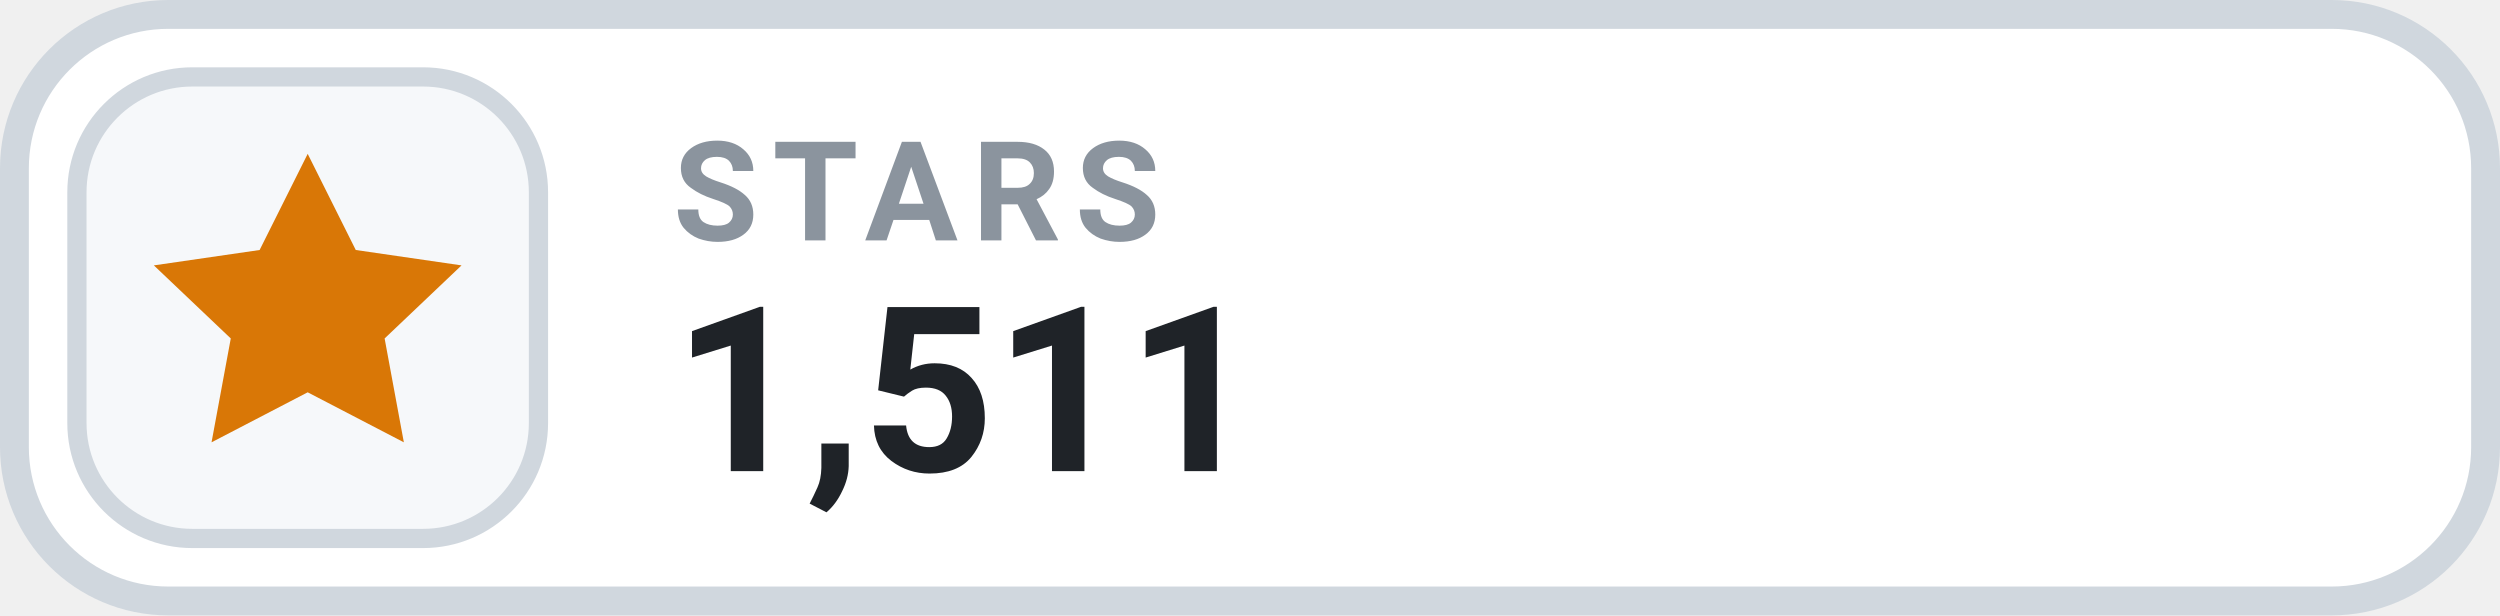
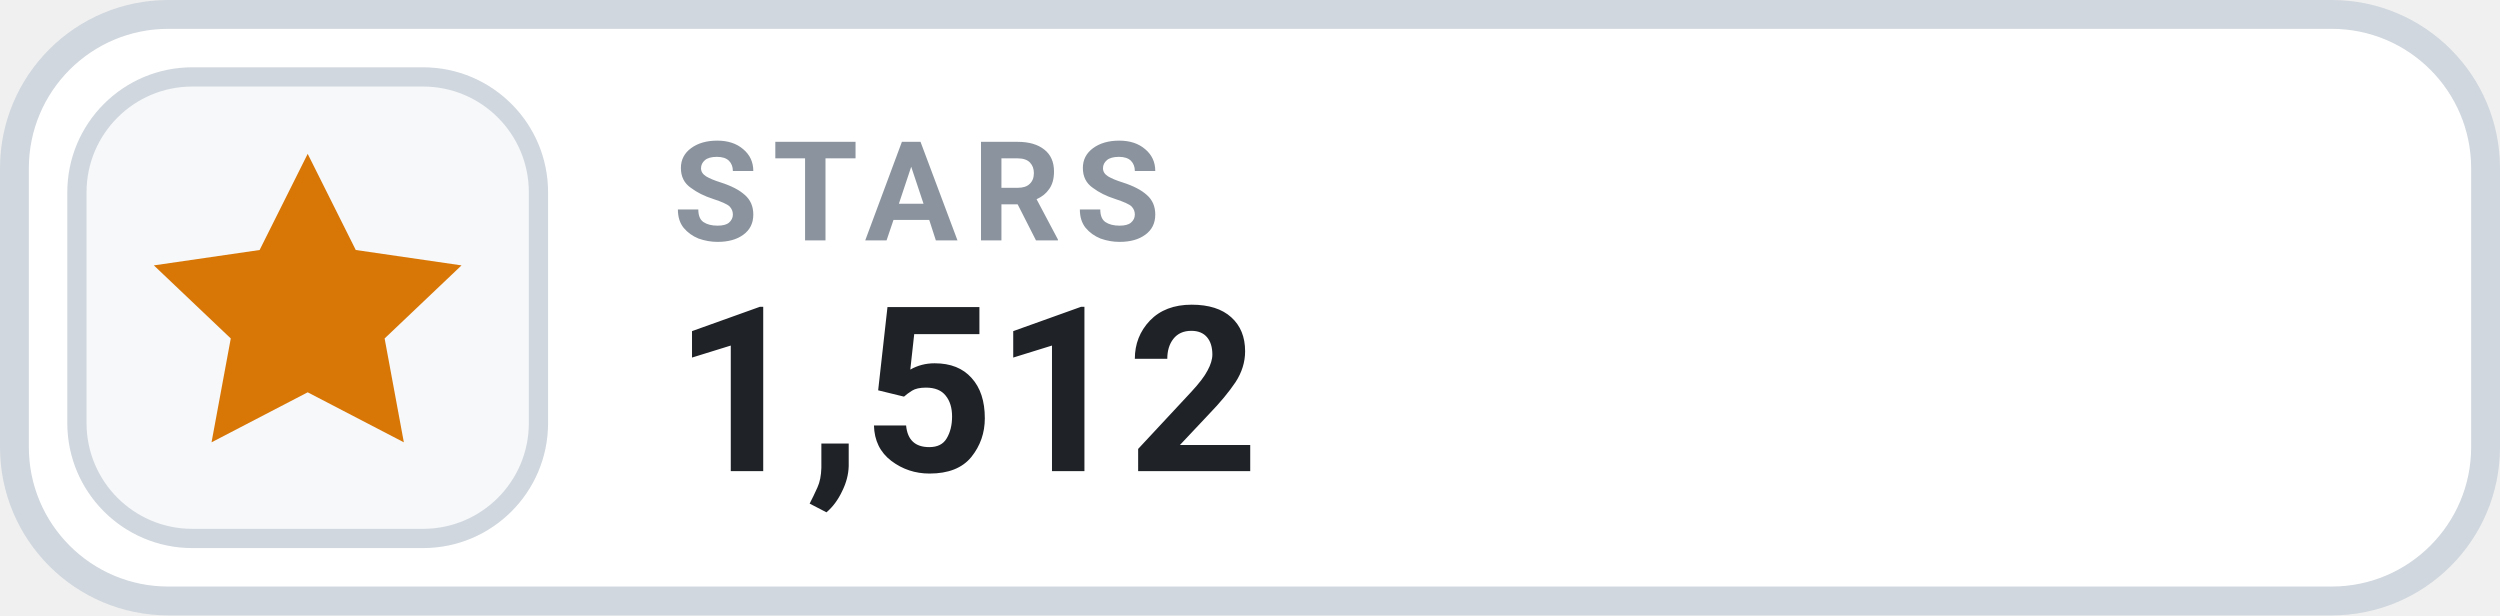
- <svg xmlns="http://www.w3.org/2000/svg" width="130" height="32" viewBox="0 0 130 32" role="img" aria-label="STARS 1,511">
+ <svg xmlns="http://www.w3.org/2000/svg" width="130" height="32" viewBox="0 0 130 32" role="img" aria-label="STARS 1,512">
  <rect x=".75" y=".75" width="128.5" height="30.5" rx="8" fill="#FFFFFF" stroke="#D0D7DE" stroke-width="1.5" />
  <rect x="4" y="4" width="24" height="24" rx="6" fill="#F6F8FA" stroke="#D0D7DE" stroke-width="1" />
  <g transform="translate(16 16)" style="color:#D97706;">
    <path d="M0 -8 l2.5 5 5.5 .8 -4 3.8 1 5.4 -5 -2.6 -5 2.6 1 -5.4 -4 -3.8 5.5 -.8 Z" fill="currentColor" />
  </g>
  <text x="35" y="12.5" fill="#8B949E" font-family="-apple-system,BlinkMacSystemFont,'Segoe UI',Roboto,Helvetica,Arial,sans-serif" font-size="7.2" font-weight="700" letter-spacing=".75">STARS</text>
-   <text x="35" y="24.5" fill="#1F2328" font-family="-apple-system,BlinkMacSystemFont,'Segoe UI',Roboto,Helvetica,Arial,sans-serif" font-size="12" font-weight="700">1,511</text>
+   <text x="35" y="24.5" fill="#1F2328" font-family="-apple-system,BlinkMacSystemFont,'Segoe UI',Roboto,Helvetica,Arial,sans-serif" font-size="12" font-weight="700">1,512</text>
</svg>
